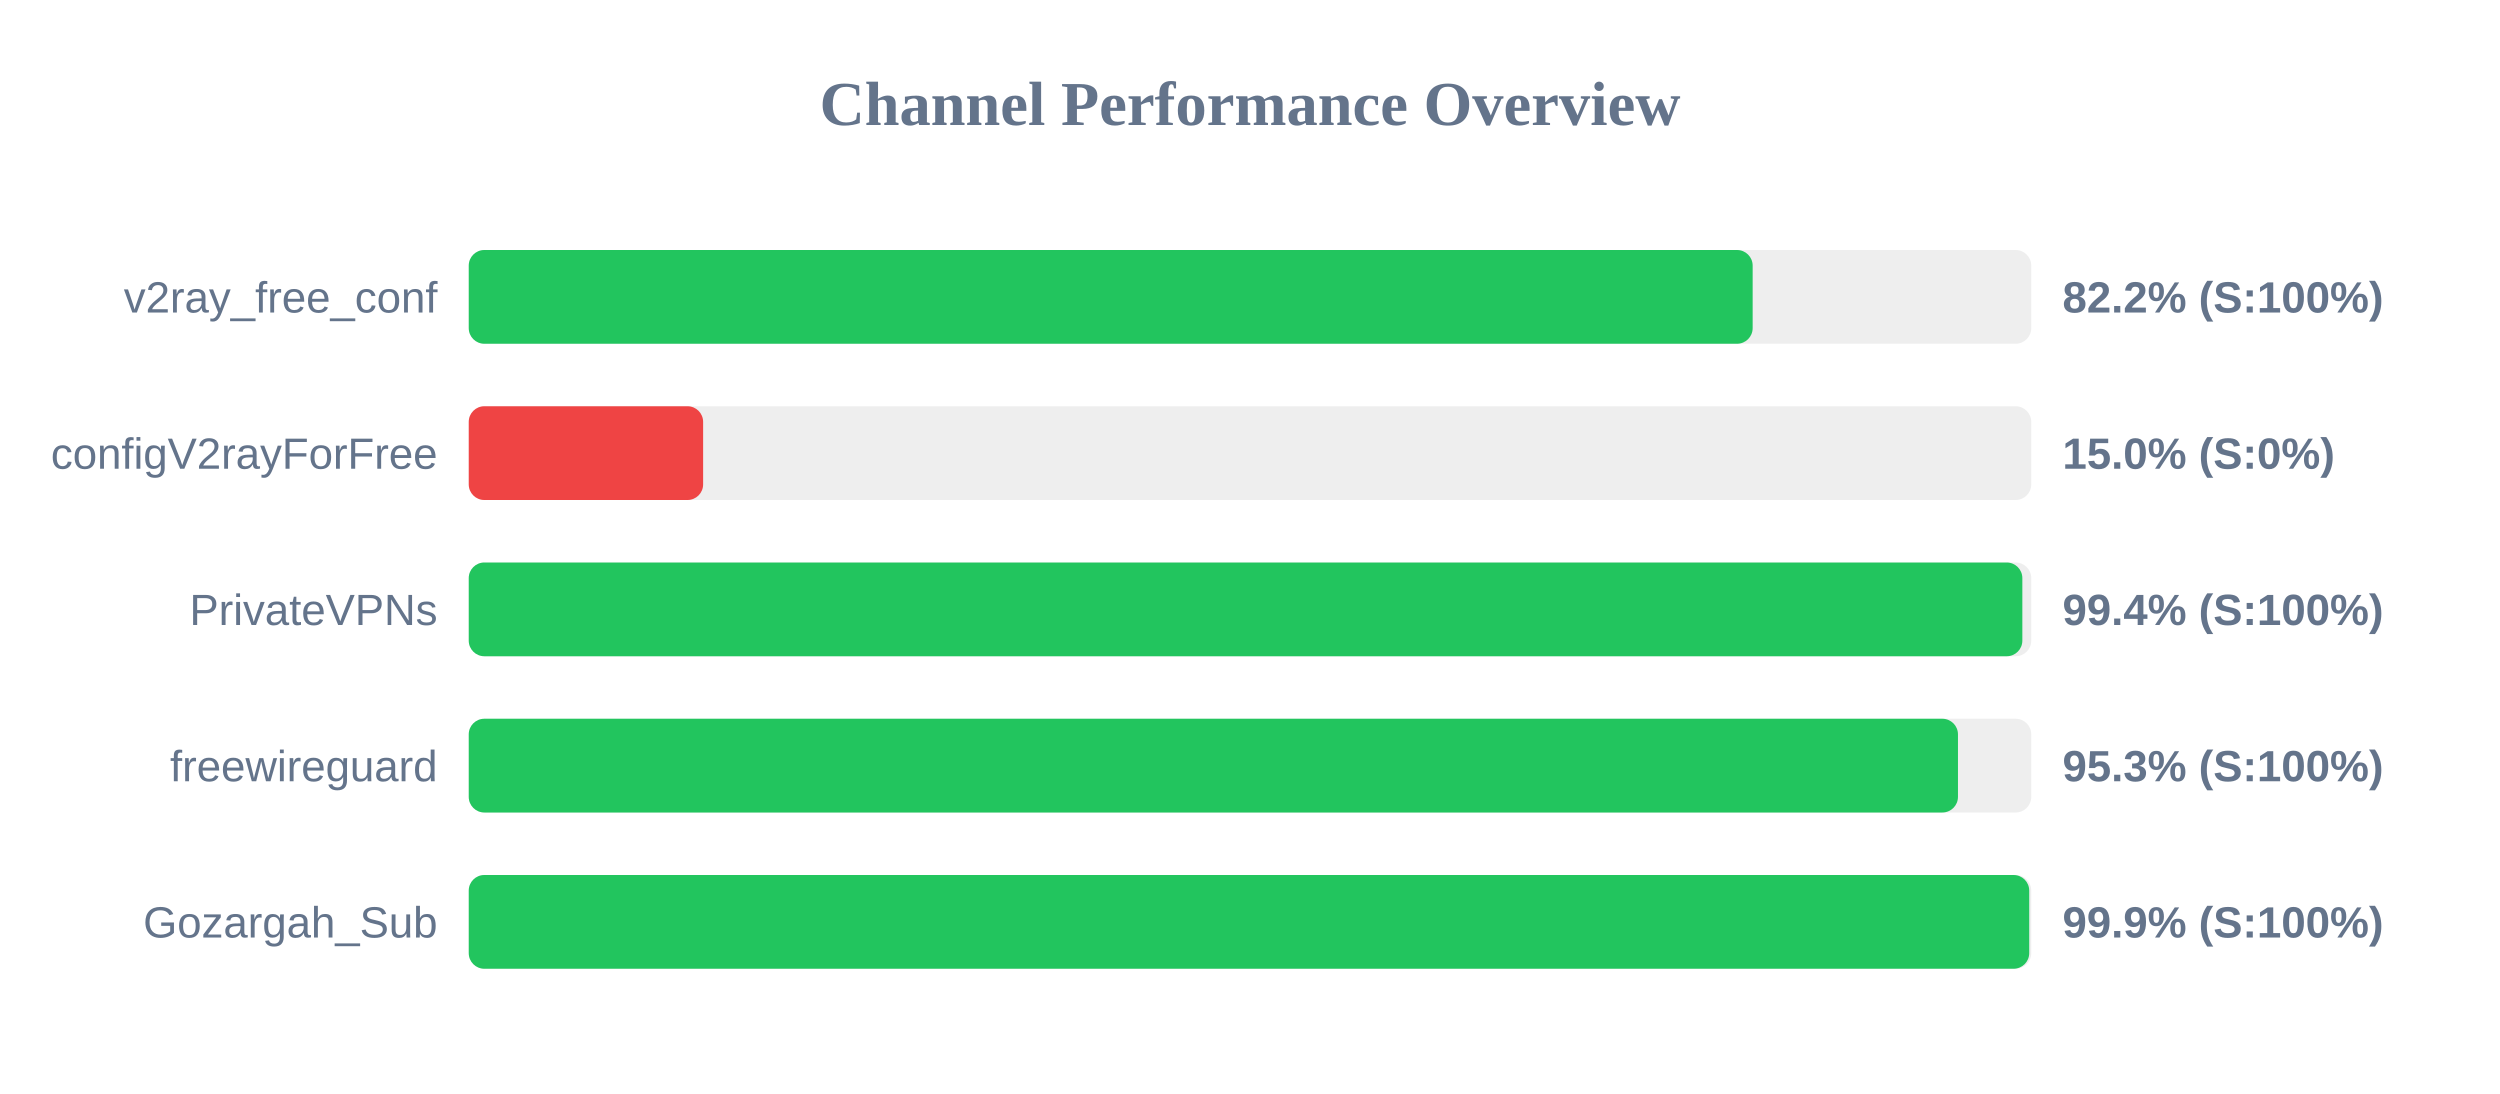
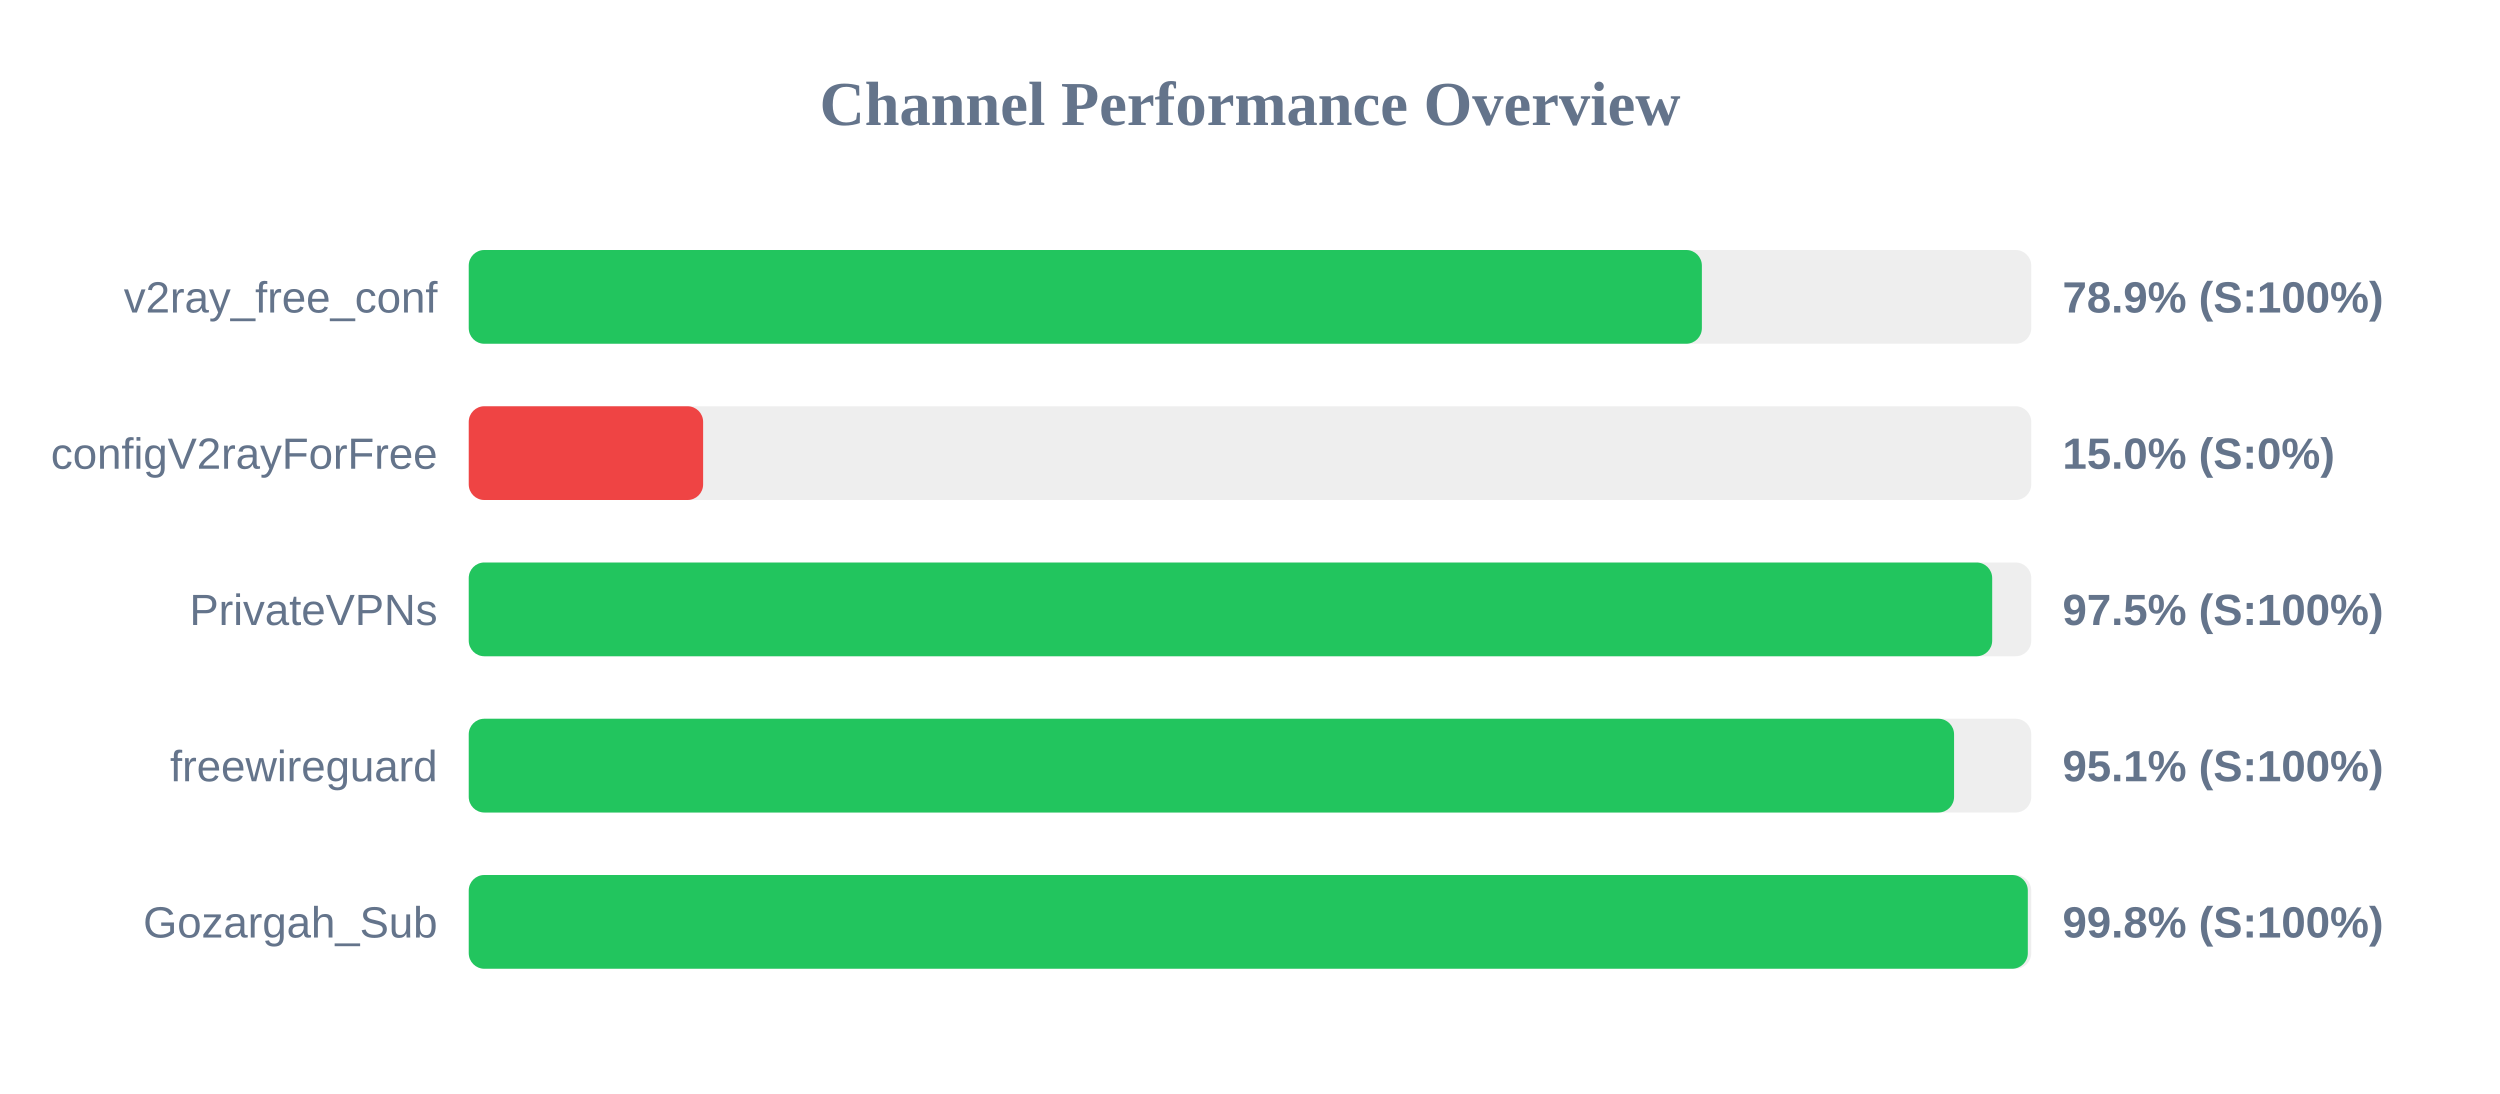
<svg xmlns="http://www.w3.org/2000/svg" width="800" height="350" version="1.1">
  <style>
        .row { font: 14px Arial; fill: #64748b; }
        .score { font: bold 14px Arial; fill: #64748b; }
    </style>
  <text x="400" y="40" text-anchor="middle" font-size="20px" font-weight="bold" fill="#64748b">Channel Performance Overview</text>
  <rect x="150" y="80" width="500" height="30" fill="#eee" rx="5" />
-   <rect x="150" y="80" width="410.85" height="30" fill="#22c55e" rx="5" />
+   <rect x="150" y="80" width="394.6" height="30" fill="#22c55e" rx="5" />
  <text x="140" y="100" text-anchor="end" class="row">v2ray_free_conf</text>
-   <text x="660" y="100" text-anchor="start" class="score">82.2% (S:100%)</text>
+   <text x="660" y="100" text-anchor="start" class="score">78.9% (S:100%)</text>
  <rect x="150" y="130" width="500" height="30" fill="#eee" rx="5" />
  <rect x="150" y="130" width="75.0" height="30" fill="#ef4444" rx="5" />
  <text x="140" y="150" text-anchor="end" class="row">configV2rayForFree</text>
  <text x="660" y="150" text-anchor="start" class="score">15.0% (S:0%)</text>
  <rect x="150" y="180" width="500" height="30" fill="#eee" rx="5" />
-   <rect x="150" y="180" width="497.15" height="30" fill="#22c55e" rx="5" />
+   <rect x="150" y="180" width="487.5" height="30" fill="#22c55e" rx="5" />
  <text x="140" y="200" text-anchor="end" class="row">PrivateVPNs</text>
-   <text x="660" y="200" text-anchor="start" class="score">99.4% (S:100%)</text>
+   <text x="660" y="200" text-anchor="start" class="score">97.5% (S:100%)</text>
  <rect x="150" y="230" width="500" height="30" fill="#eee" rx="5" />
-   <rect x="150" y="230" width="476.55" height="30" fill="#22c55e" rx="5" />
+   <rect x="150" y="230" width="475.3" height="30" fill="#22c55e" rx="5" />
  <text x="140" y="250" text-anchor="end" class="row">freewireguard</text>
-   <text x="660" y="250" text-anchor="start" class="score">95.3% (S:100%)</text>
+   <text x="660" y="250" text-anchor="start" class="score">95.1% (S:100%)</text>
  <rect x="150" y="280" width="500" height="30" fill="#eee" rx="5" />
-   <rect x="150" y="280" width="499.35" height="30" fill="#22c55e" rx="5" />
+   <rect x="150" y="280" width="498.9" height="30" fill="#22c55e" rx="5" />
  <text x="140" y="300" text-anchor="end" class="row">Gozargah_Sub</text>
-   <text x="660" y="300" text-anchor="start" class="score">99.9% (S:100%)</text>
+   <text x="660" y="300" text-anchor="start" class="score">99.8% (S:100%)</text>
</svg>
